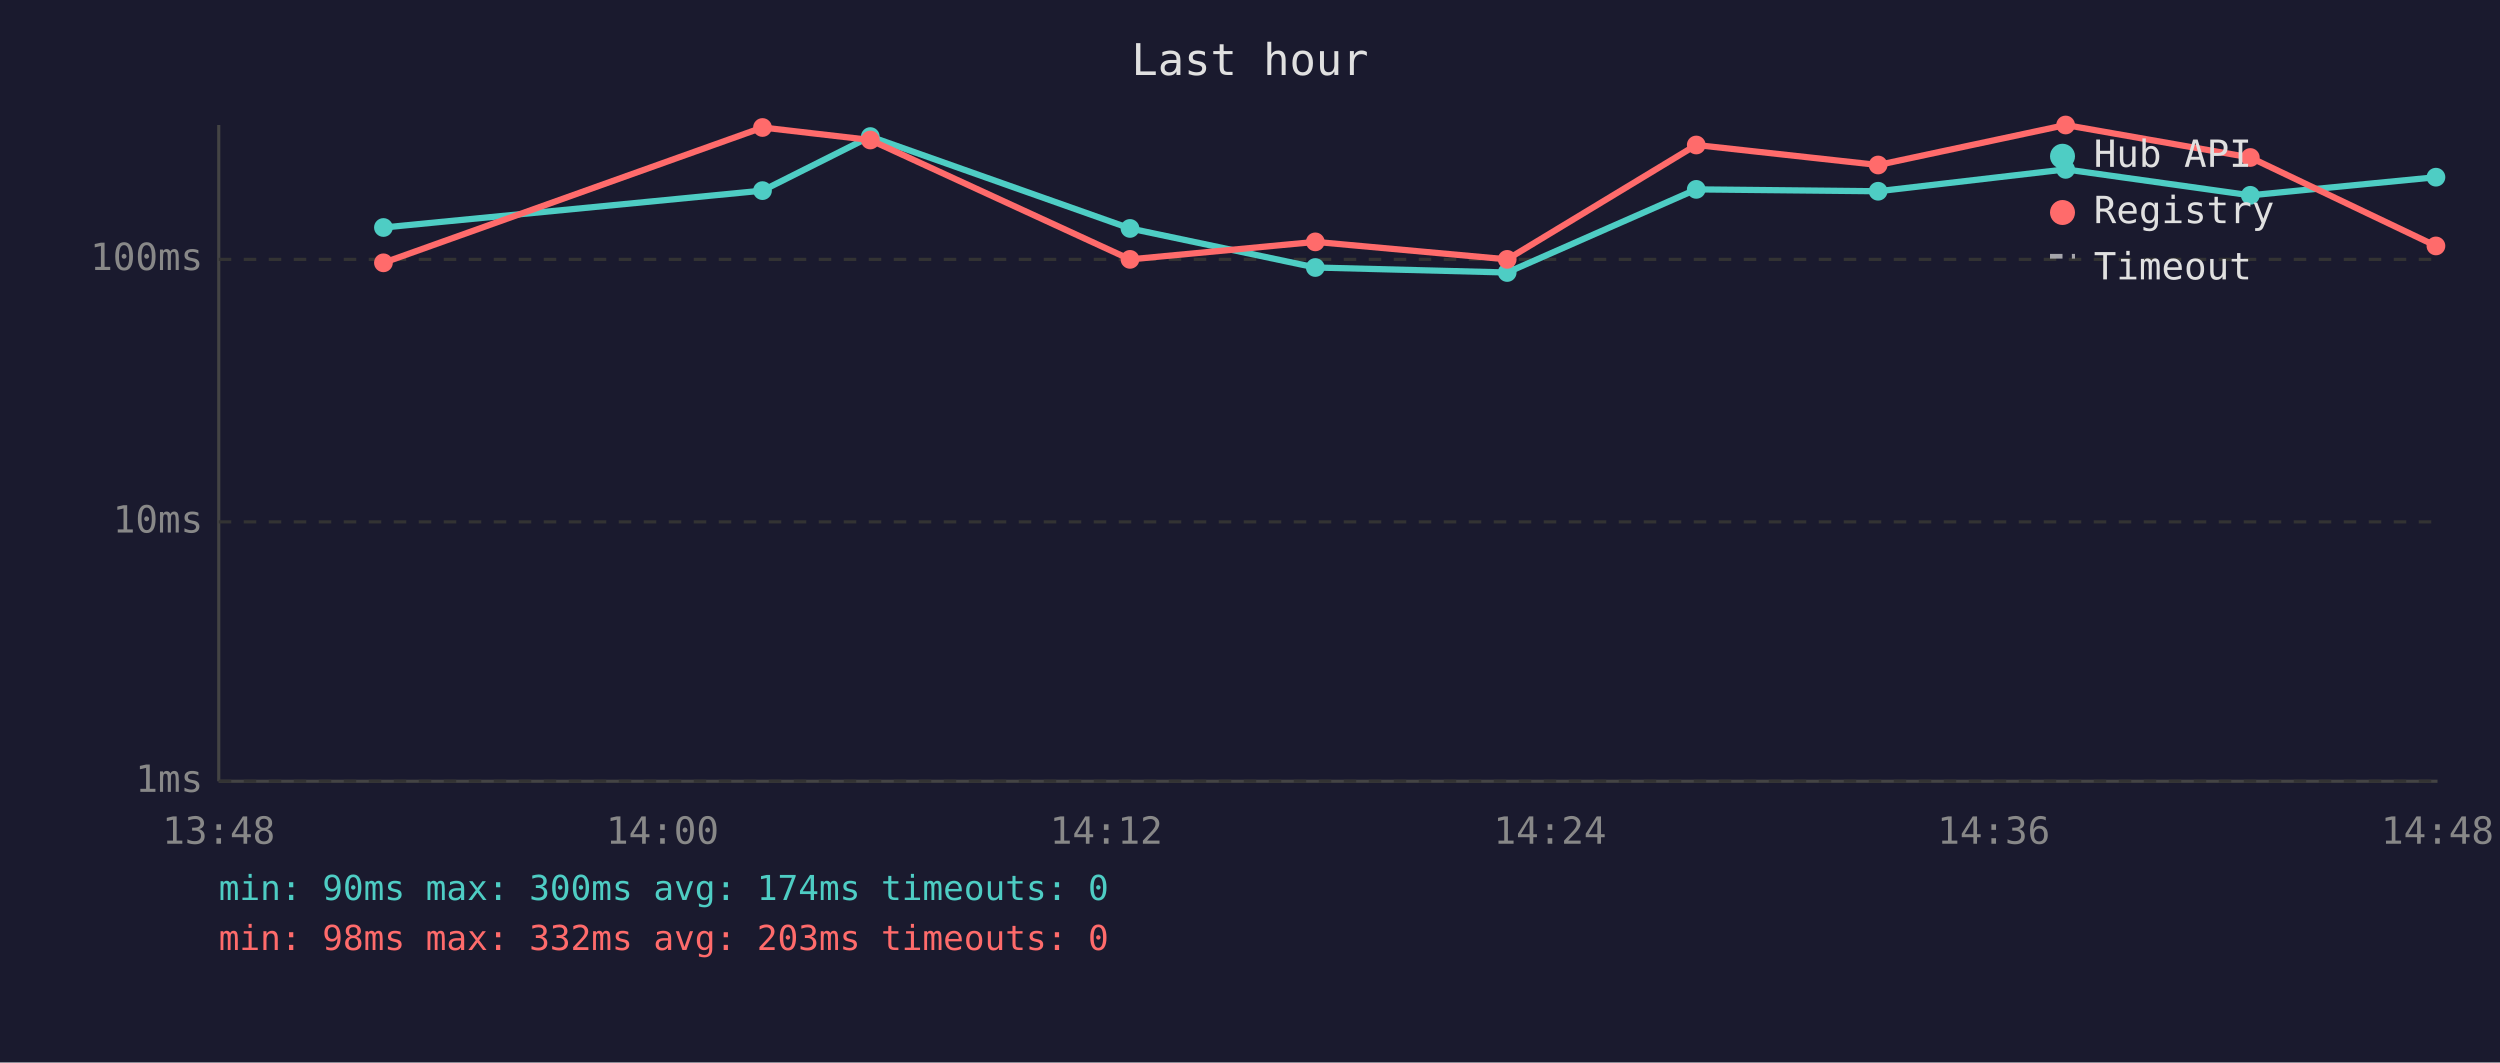
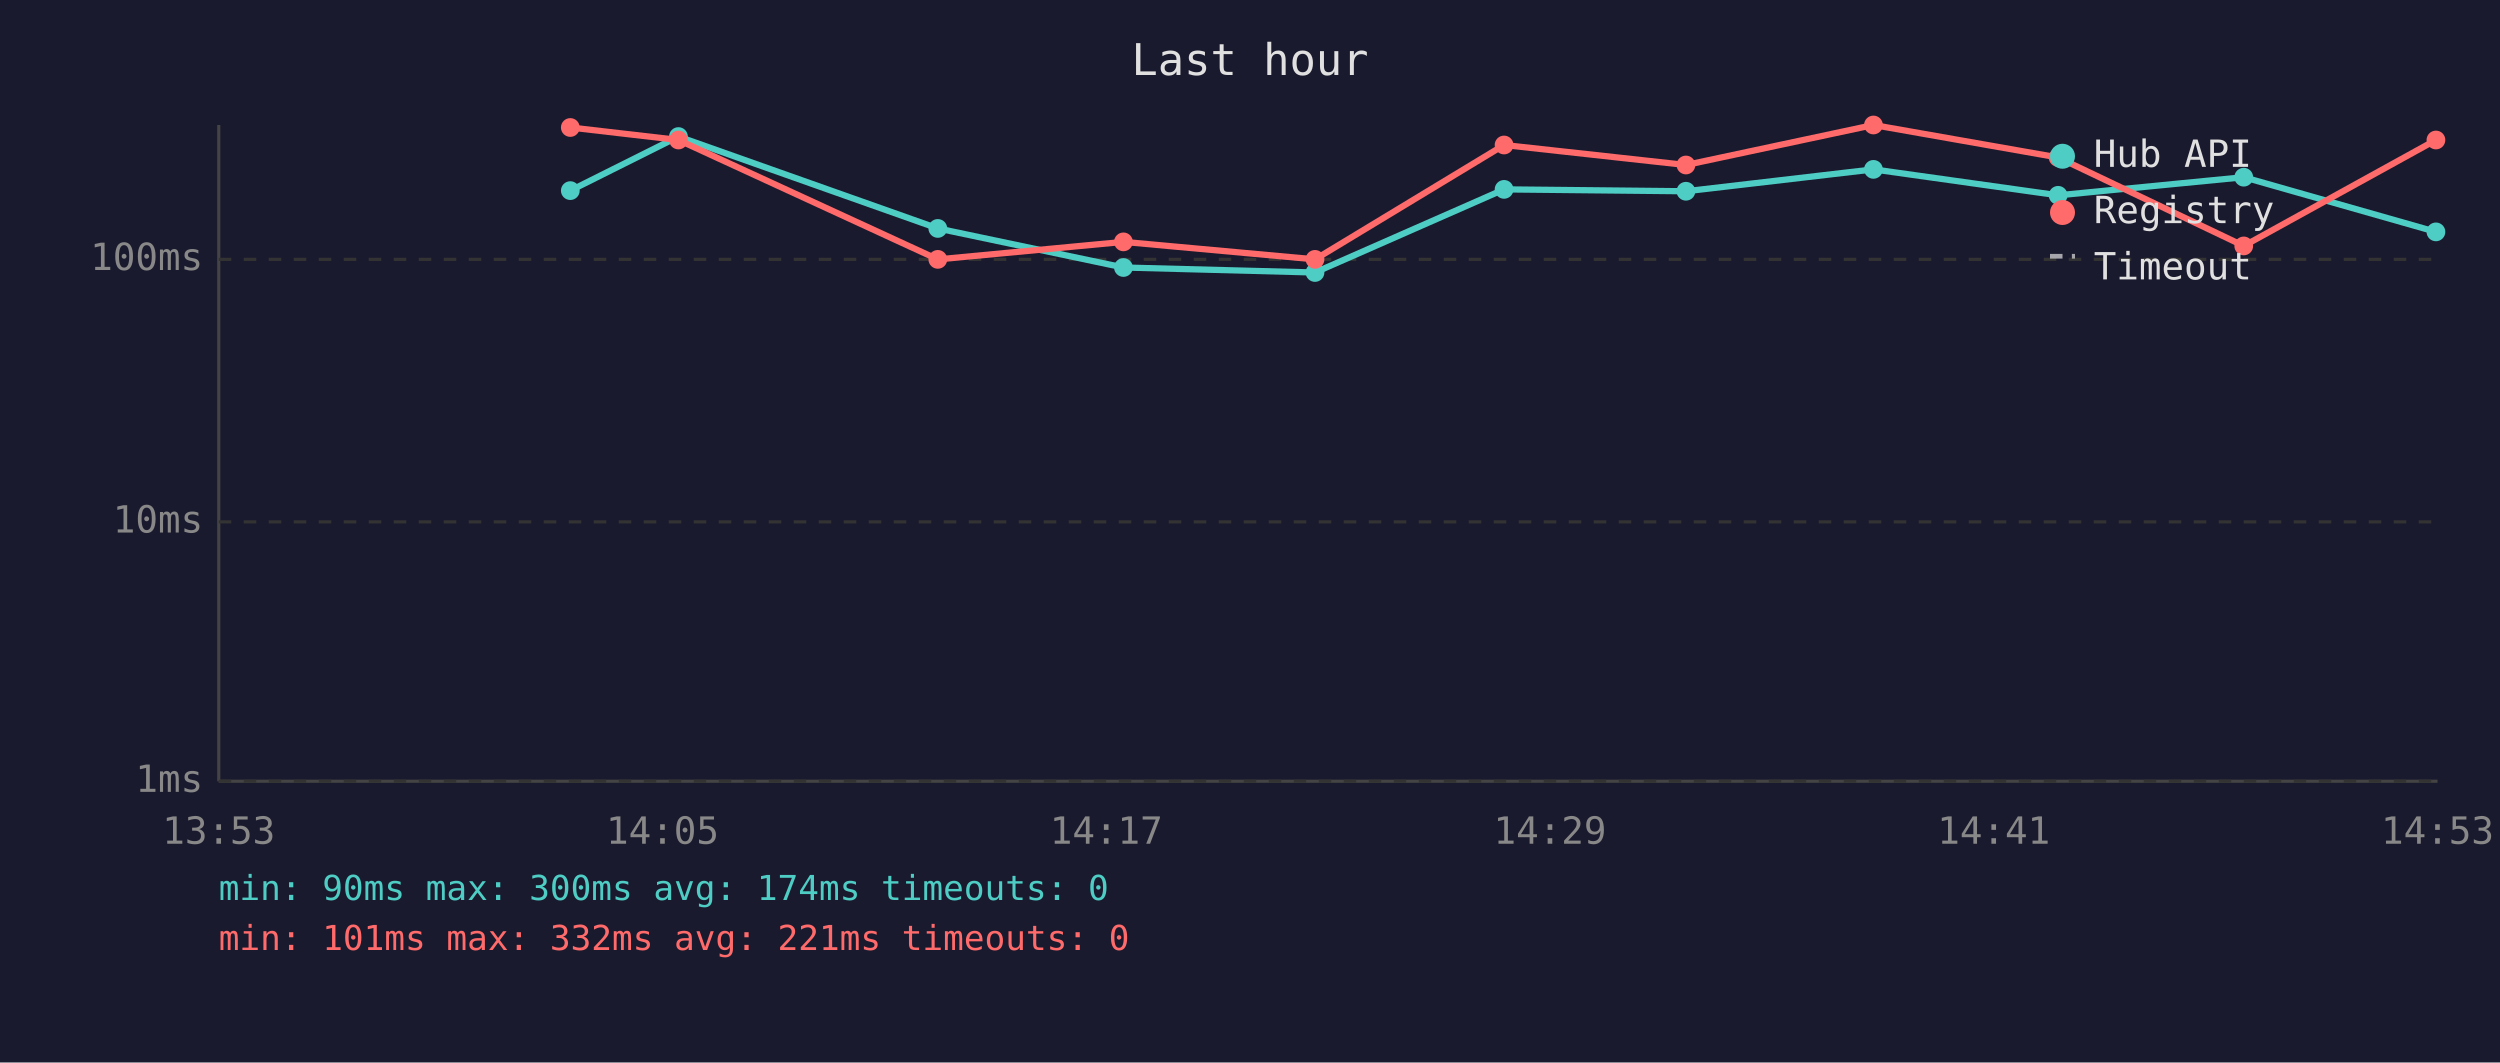
<svg xmlns="http://www.w3.org/2000/svg" viewBox="0 0 800 340" font-family="monospace" font-size="12">
  <rect width="800" height="340" fill="#1a1a2e" />
  <text x="400" y="24" fill="#e0e0e0" font-size="14" text-anchor="middle">Last hour</text>
  <line x1="70" y1="40" x2="70" y2="250" stroke="#444" stroke-width="1" />
  <line x1="70" y1="250" x2="780" y2="250" stroke="#444" stroke-width="1" />
  <line x1="70" y1="250" x2="780" y2="250" stroke="#333" stroke-width="1" stroke-dasharray="4" />
  <text x="65" y="250" fill="#888" text-anchor="end" dominant-baseline="middle">1ms</text>
  <line x1="70" y1="167" x2="780" y2="167" stroke="#333" stroke-width="1" stroke-dasharray="4" />
  <text x="65" y="167" fill="#888" text-anchor="end" dominant-baseline="middle">10ms</text>
  <line x1="70" y1="83" x2="780" y2="83" stroke="#333" stroke-width="1" stroke-dasharray="4" />
  <text x="65" y="83" fill="#888" text-anchor="end" dominant-baseline="middle">100ms</text>
-   <text x="70" y="270" fill="#888" text-anchor="middle">13:48</text>
-   <text x="212" y="270" fill="#888" text-anchor="middle">14:00</text>
-   <text x="354" y="270" fill="#888" text-anchor="middle">14:12</text>
-   <text x="496" y="270" fill="#888" text-anchor="middle">14:24</text>
-   <text x="638" y="270" fill="#888" text-anchor="middle">14:36</text>
-   <text x="780" y="270" fill="#888" text-anchor="middle">14:48</text>
-   <polyline points="122.7,72.8 244.0,61.0 278.5,43.7 361.6,73.1 420.9,85.6 482.3,87.2 542.8,60.6 601.0,61.2 661.0,54.2 720.1,62.5 779.5,56.7" fill="none" stroke="#4ecdc4" stroke-width="2" opacity="1" />
-   <circle cx="122.7" cy="72.8" r="3" fill="#4ecdc4" />
-   <circle cx="244.0" cy="61.0" r="3" fill="#4ecdc4" />
-   <circle cx="278.5" cy="43.7" r="3" fill="#4ecdc4" />
-   <circle cx="361.6" cy="73.1" r="3" fill="#4ecdc4" />
-   <circle cx="420.9" cy="85.6" r="3" fill="#4ecdc4" />
-   <circle cx="482.3" cy="87.2" r="3" fill="#4ecdc4" />
-   <circle cx="542.8" cy="60.6" r="3" fill="#4ecdc4" />
-   <circle cx="601.0" cy="61.2" r="3" fill="#4ecdc4" />
-   <circle cx="661.0" cy="54.2" r="3" fill="#4ecdc4" />
-   <circle cx="720.1" cy="62.5" r="3" fill="#4ecdc4" />
-   <circle cx="779.5" cy="56.7" r="3" fill="#4ecdc4" />
-   <polyline points="122.7,84.1 244.0,40.8 278.5,44.8 361.6,83.0 420.9,77.4 482.3,83.0 542.8,46.4 601.0,52.8 661.0,40.0 720.1,50.4 779.5,78.7" fill="none" stroke="#ff6b6b" stroke-width="2" opacity="1" />
-   <circle cx="122.7" cy="84.1" r="3" fill="#ff6b6b" />
-   <circle cx="244.0" cy="40.8" r="3" fill="#ff6b6b" />
-   <circle cx="278.5" cy="44.8" r="3" fill="#ff6b6b" />
-   <circle cx="361.6" cy="83.0" r="3" fill="#ff6b6b" />
-   <circle cx="420.9" cy="77.4" r="3" fill="#ff6b6b" />
-   <circle cx="482.3" cy="83.0" r="3" fill="#ff6b6b" />
-   <circle cx="542.8" cy="46.4" r="3" fill="#ff6b6b" />
-   <circle cx="601.0" cy="52.8" r="3" fill="#ff6b6b" />
-   <circle cx="661.0" cy="40.0" r="3" fill="#ff6b6b" />
-   <circle cx="720.1" cy="50.4" r="3" fill="#ff6b6b" />
-   <circle cx="779.5" cy="78.7" r="3" fill="#ff6b6b" />
+   <text x="70" y="270" fill="#888" text-anchor="middle">13:53</text>
+   <text x="212" y="270" fill="#888" text-anchor="middle">14:05</text>
+   <text x="354" y="270" fill="#888" text-anchor="middle">14:17</text>
+   <text x="496" y="270" fill="#888" text-anchor="middle">14:29</text>
+   <text x="638" y="270" fill="#888" text-anchor="middle">14:41</text>
+   <text x="780" y="270" fill="#888" text-anchor="middle">14:53</text>
+   <polyline points="182.5,61.0 217.1,43.7 300.1,73.1 359.5,85.6 420.8,87.2 481.3,60.6 539.5,61.2 599.5,54.2 658.6,62.5 718.0,56.7 779.5,74.2" fill="none" stroke="#4ecdc4" stroke-width="2" opacity="1" />
+   <circle cx="182.5" cy="61.0" r="3" fill="#4ecdc4" />
+   <circle cx="217.1" cy="43.7" r="3" fill="#4ecdc4" />
+   <circle cx="300.1" cy="73.1" r="3" fill="#4ecdc4" />
+   <circle cx="359.5" cy="85.6" r="3" fill="#4ecdc4" />
+   <circle cx="420.8" cy="87.2" r="3" fill="#4ecdc4" />
+   <circle cx="481.3" cy="60.6" r="3" fill="#4ecdc4" />
+   <circle cx="539.5" cy="61.2" r="3" fill="#4ecdc4" />
+   <circle cx="599.5" cy="54.2" r="3" fill="#4ecdc4" />
+   <circle cx="658.6" cy="62.5" r="3" fill="#4ecdc4" />
+   <circle cx="718.0" cy="56.7" r="3" fill="#4ecdc4" />
+   <circle cx="779.5" cy="74.2" r="3" fill="#4ecdc4" />
+   <polyline points="182.5,40.8 217.1,44.8 300.1,83.0 359.5,77.4 420.8,83.0 481.3,46.4 539.5,52.8 599.5,40.0 658.6,50.4 718.0,78.7 779.5,44.8" fill="none" stroke="#ff6b6b" stroke-width="2" opacity="1" />
+   <circle cx="182.5" cy="40.8" r="3" fill="#ff6b6b" />
+   <circle cx="217.1" cy="44.8" r="3" fill="#ff6b6b" />
+   <circle cx="300.1" cy="83.0" r="3" fill="#ff6b6b" />
+   <circle cx="359.5" cy="77.4" r="3" fill="#ff6b6b" />
+   <circle cx="420.8" cy="83.0" r="3" fill="#ff6b6b" />
+   <circle cx="481.3" cy="46.4" r="3" fill="#ff6b6b" />
+   <circle cx="539.5" cy="52.8" r="3" fill="#ff6b6b" />
+   <circle cx="599.5" cy="40.0" r="3" fill="#ff6b6b" />
+   <circle cx="658.6" cy="50.4" r="3" fill="#ff6b6b" />
+   <circle cx="718.0" cy="78.7" r="3" fill="#ff6b6b" />
+   <circle cx="779.5" cy="44.8" r="3" fill="#ff6b6b" />
  <circle cx="660" cy="50" r="4" fill="#4ecdc4" />
  <text x="670" y="50" fill="#e0e0e0" dominant-baseline="middle">Hub API</text>
  <circle cx="660" cy="68" r="4" fill="#ff6b6b" />
  <text x="670" y="68" fill="#e0e0e0" dominant-baseline="middle">Registry</text>
  <line x1="656" y1="82" x2="664" y2="82" stroke="#e0e0e0" stroke-width="1.5" stroke-dasharray="4,3" opacity="0.7" />
  <text x="670" y="86" fill="#e0e0e0" dominant-baseline="middle">Timeout</text>
  <text x="70" y="288" fill="#4ecdc4" font-size="11">min: 90ms  max: 300ms  avg: 174ms  timeouts: 0</text>
-   <text x="70" y="304" fill="#ff6b6b" font-size="11">min: 98ms  max: 332ms  avg: 203ms  timeouts: 0</text>
+   <text x="70" y="304" fill="#ff6b6b" font-size="11">min: 101ms  max: 332ms  avg: 221ms  timeouts: 0</text>
</svg>
